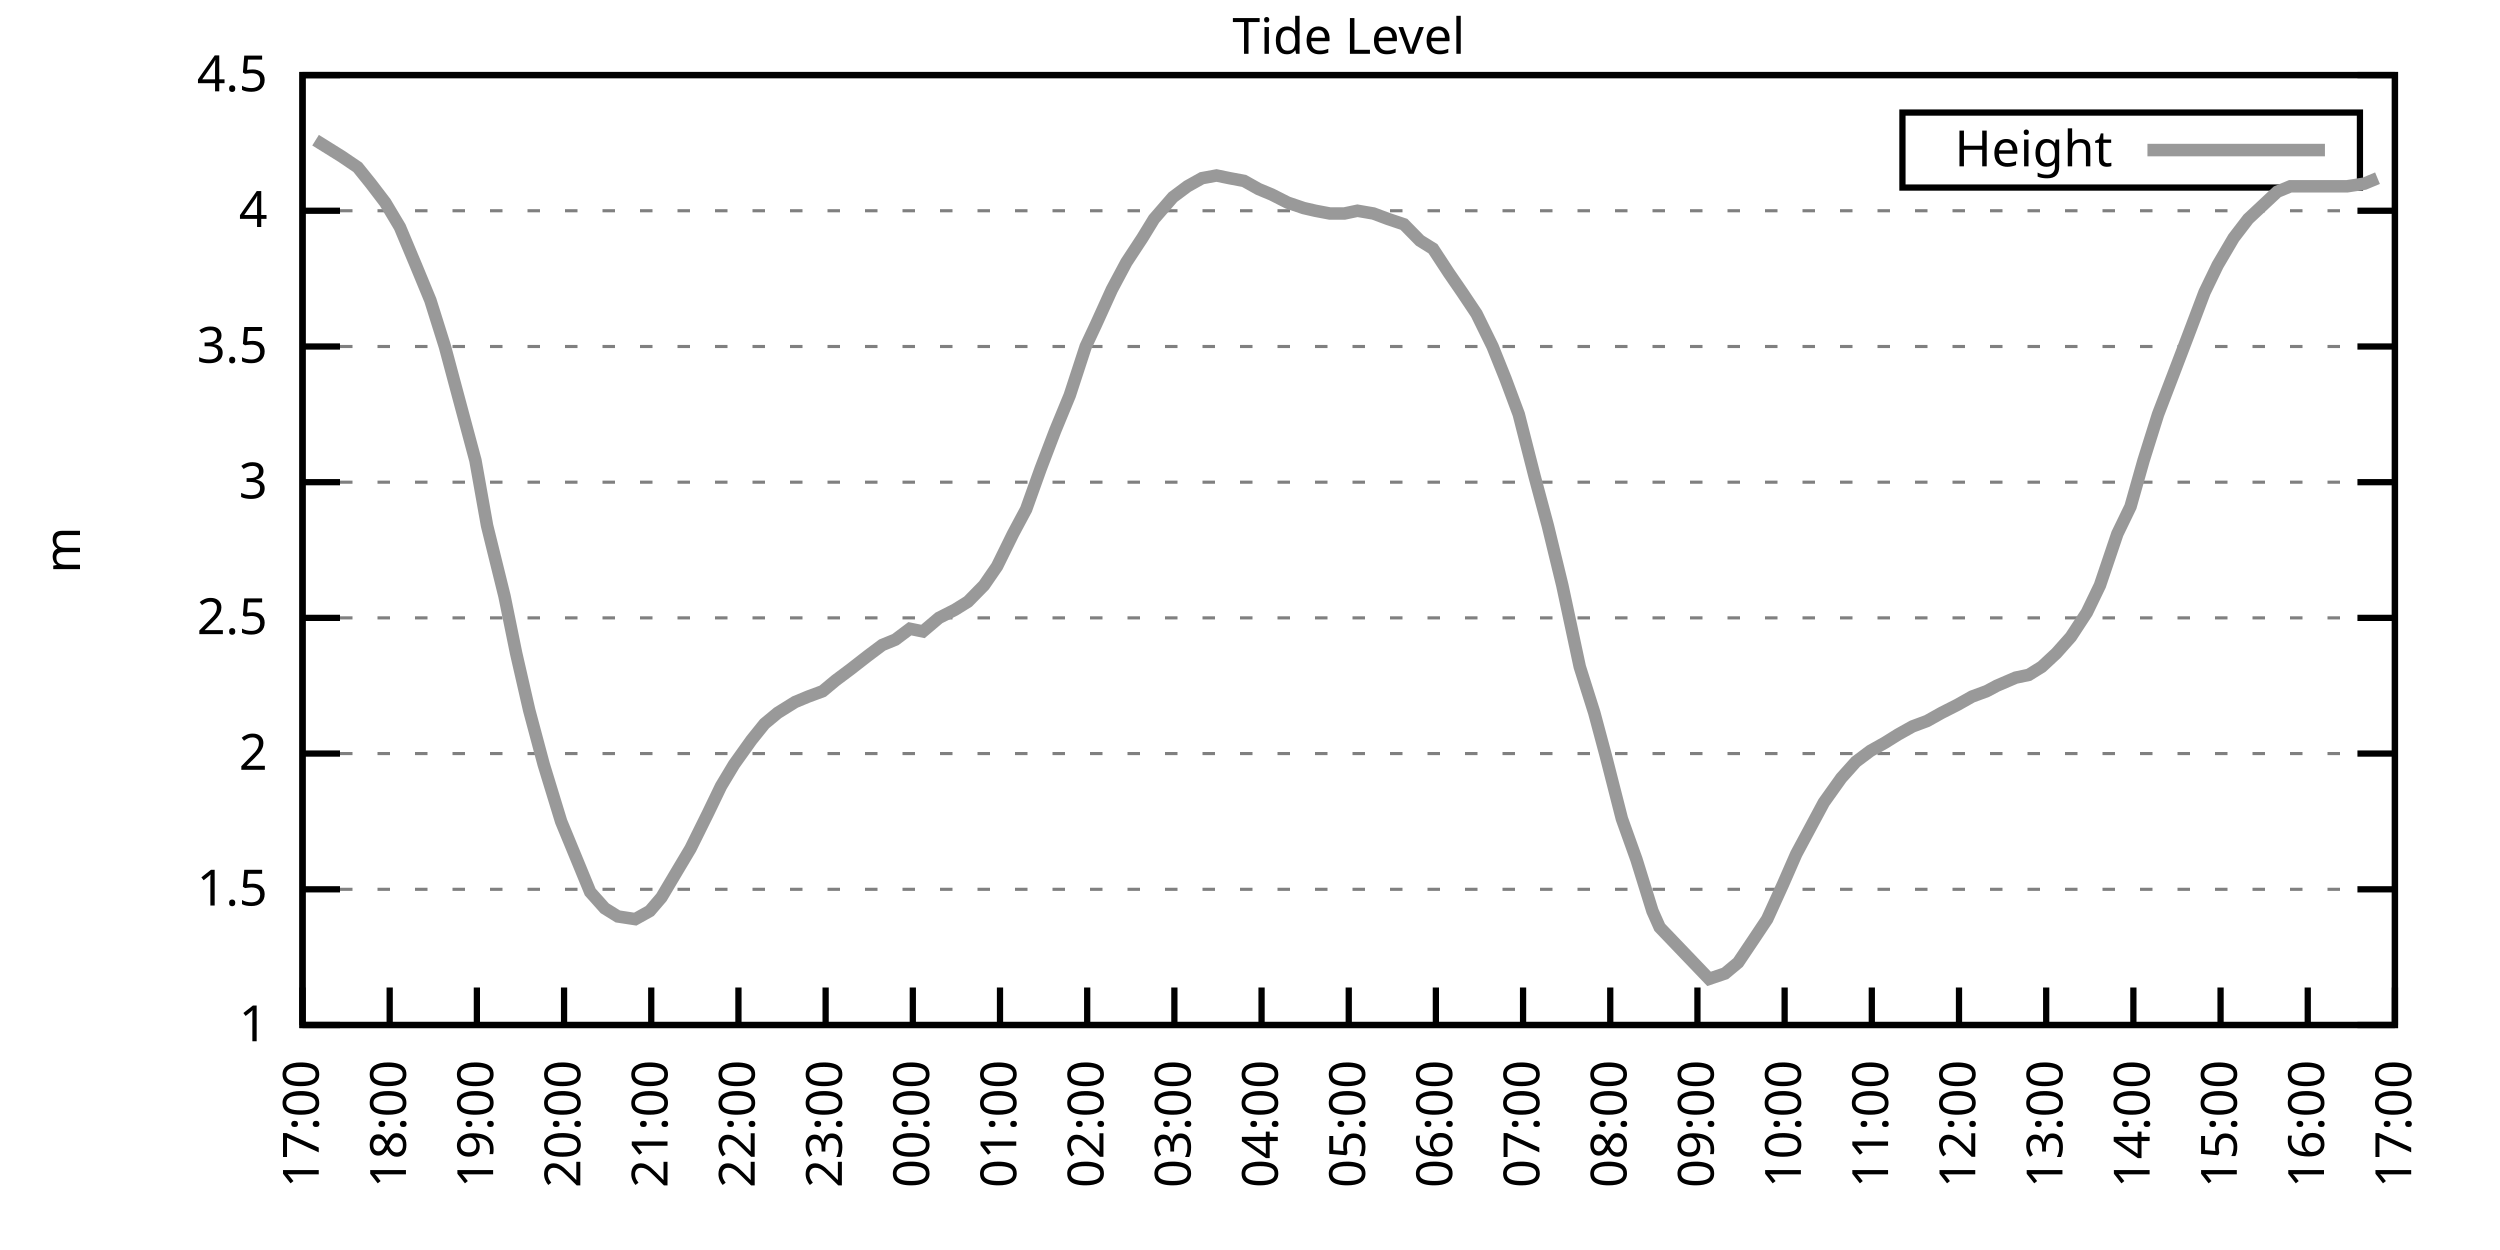
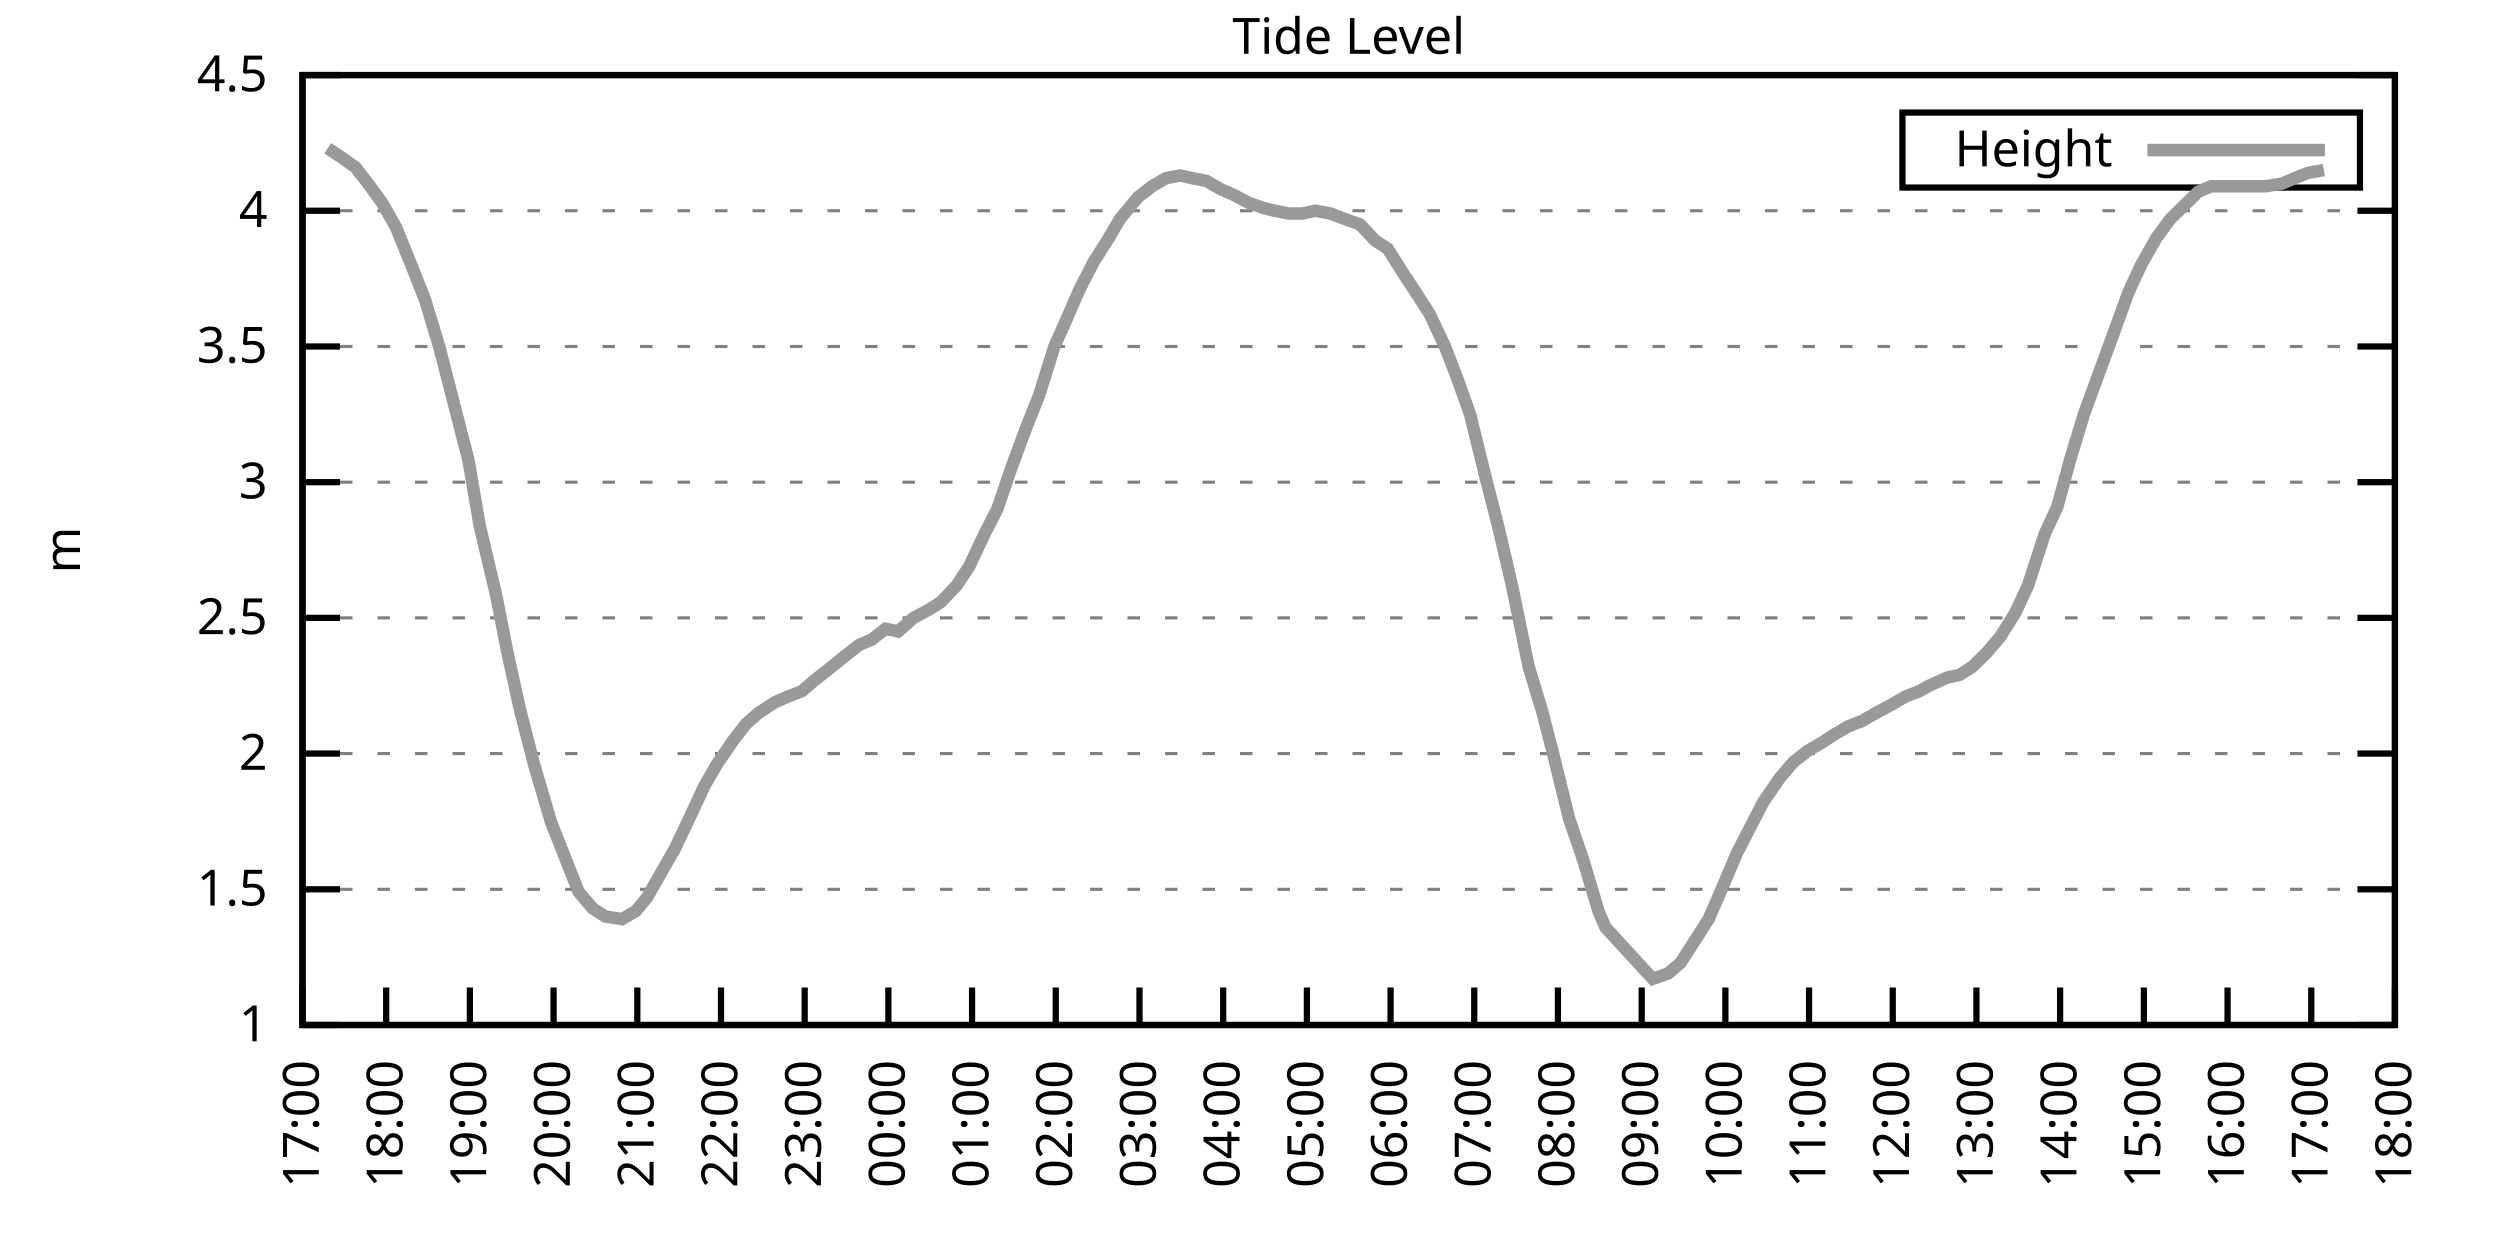
<svg xmlns="http://www.w3.org/2000/svg" xmlns:xlink="http://www.w3.org/1999/xlink" width="400" height="200" viewBox="0 0 400 200">
  <g id="gnuplot_canvas">
    <rect x="0" y="0" width="400" height="200" fill="none" />
    <defs>
      <circle id="gpDot" r="0.5" stroke-width="0.5" stroke="currentColor" />
      <path id="gpPt0" stroke-width="0.333" stroke="currentColor" d="M-1,0 h2 M0,-1 v2" />
      <path id="gpPt1" stroke-width="0.333" stroke="currentColor" d="M-1,-1 L1,1 M1,-1 L-1,1" />
      <path id="gpPt2" stroke-width="0.333" stroke="currentColor" d="M-1,0 L1,0 M0,-1 L0,1 M-1,-1 L1,1 M-1,1 L1,-1" />
      <rect id="gpPt3" stroke-width="0.333" stroke="currentColor" x="-1" y="-1" width="2" height="2" />
      <rect id="gpPt4" stroke-width="0.333" stroke="currentColor" fill="currentColor" x="-1" y="-1" width="2" height="2" />
      <circle id="gpPt5" stroke-width="0.333" stroke="currentColor" cx="0" cy="0" r="1" />
      <use xlink:href="#gpPt5" id="gpPt6" fill="currentColor" stroke="none" />
      <path id="gpPt7" stroke-width="0.333" stroke="currentColor" d="M0,-1.33 L-1.33,0.67 L1.33,0.67 z" />
      <use xlink:href="#gpPt7" id="gpPt8" fill="currentColor" stroke="none" />
      <use xlink:href="#gpPt7" id="gpPt9" stroke="currentColor" transform="rotate(180)" />
      <use xlink:href="#gpPt9" id="gpPt10" fill="currentColor" stroke="none" />
      <use xlink:href="#gpPt3" id="gpPt11" stroke="currentColor" transform="rotate(45)" />
      <use xlink:href="#gpPt11" id="gpPt12" fill="currentColor" stroke="none" />
      <path id="gpPt13" stroke-width="0.333" stroke="currentColor" d="M0,1.330 L1.265,0.411 L0.782,-1.067 L-0.782,-1.076 L-1.265,0.411 z" />
      <use xlink:href="#gpPt13" id="gpPt14" fill="currentColor" stroke="none" />
      <filter id="textbox" filterUnits="objectBoundingBox" x="0" y="0" height="1" width="1">
        <feFlood flood-color="white" flood-opacity="1" result="bgnd" />
        <feComposite in="SourceGraphic" in2="bgnd" operator="atop" />
      </filter>
      <filter id="greybox" filterUnits="objectBoundingBox" x="0" y="0" height="1" width="1">
        <feFlood flood-color="lightgrey" flood-opacity="1" result="grey" />
        <feComposite in="SourceGraphic" in2="grey" operator="atop" />
      </filter>
    </defs>
    <g fill="none" color="white" stroke="currentColor" stroke-width="1.00" stroke-linecap="butt" stroke-linejoin="miter">
</g>
    <g fill="none" color="black" stroke="currentColor" stroke-width="1.00" stroke-linecap="butt" stroke-linejoin="miter">
      <g stroke="none" shape-rendering="crispEdges">
        <polygon fill="rgb(255, 255, 255)" points="48.40,164.00 383.18,164.00 383.18,12.02 48.40,12.02 " />
      </g>
    </g>
    <g fill="none" color="black" stroke="currentColor" stroke-width="1.00" stroke-linecap="butt" stroke-linejoin="miter">
</g>
    <g fill="none" color="black" stroke="black" stroke-width="0.50" stroke-linecap="butt" stroke-linejoin="miter">
</g>
    <g fill="none" color="gray" stroke="currentColor" stroke-width="0.50" stroke-linecap="butt" stroke-linejoin="miter">
      <path stroke="gray" stroke-dasharray="2,4" class="gridline" d="M48.40,164.00 L383.19,164.00  " />
    </g>
    <g fill="none" color="gray" stroke="gray" stroke-width="1.00" stroke-linecap="butt" stroke-linejoin="miter">
</g>
    <g fill="none" color="black" stroke="currentColor" stroke-width="1.00" stroke-linecap="butt" stroke-linejoin="miter">
      <path stroke="black" d="M48.40,164.00 L54.40,164.00 M383.19,164.00 L377.19,164.00  " />
      <g transform="translate(42.80,166.60)" stroke="none" fill="black" font-family="Sans" font-size="8.00" text-anchor="end">
        <text>
          <tspan font-family="Sans"> 1</tspan>
        </text>
      </g>
    </g>
    <g fill="none" color="black" stroke="currentColor" stroke-width="1.00" stroke-linecap="butt" stroke-linejoin="miter">
</g>
    <g fill="none" color="black" stroke="black" stroke-width="0.50" stroke-linecap="butt" stroke-linejoin="miter">
</g>
    <g fill="none" color="gray" stroke="currentColor" stroke-width="0.50" stroke-linecap="butt" stroke-linejoin="miter">
      <path stroke="gray" stroke-dasharray="2,4" class="gridline" d="M48.40,142.29 L383.19,142.29  " />
    </g>
    <g fill="none" color="gray" stroke="gray" stroke-width="1.00" stroke-linecap="butt" stroke-linejoin="miter">
</g>
    <g fill="none" color="black" stroke="currentColor" stroke-width="1.00" stroke-linecap="butt" stroke-linejoin="miter">
      <path stroke="black" d="M48.40,142.29 L54.40,142.29 M383.19,142.29 L377.19,142.29  " />
      <g transform="translate(42.80,144.89)" stroke="none" fill="black" font-family="Sans" font-size="8.00" text-anchor="end">
        <text>
          <tspan font-family="Sans"> 1.5</tspan>
        </text>
      </g>
    </g>
    <g fill="none" color="black" stroke="currentColor" stroke-width="1.00" stroke-linecap="butt" stroke-linejoin="miter">
</g>
    <g fill="none" color="black" stroke="black" stroke-width="0.50" stroke-linecap="butt" stroke-linejoin="miter">
</g>
    <g fill="none" color="gray" stroke="currentColor" stroke-width="0.50" stroke-linecap="butt" stroke-linejoin="miter">
      <path stroke="gray" stroke-dasharray="2,4" class="gridline" d="M48.40,120.57 L383.19,120.57  " />
    </g>
    <g fill="none" color="gray" stroke="gray" stroke-width="1.00" stroke-linecap="butt" stroke-linejoin="miter">
</g>
    <g fill="none" color="black" stroke="currentColor" stroke-width="1.00" stroke-linecap="butt" stroke-linejoin="miter">
      <path stroke="black" d="M48.40,120.57 L54.40,120.57 M383.19,120.57 L377.19,120.57  " />
      <g transform="translate(42.80,123.17)" stroke="none" fill="black" font-family="Sans" font-size="8.00" text-anchor="end">
        <text>
          <tspan font-family="Sans"> 2</tspan>
        </text>
      </g>
    </g>
    <g fill="none" color="black" stroke="currentColor" stroke-width="1.00" stroke-linecap="butt" stroke-linejoin="miter">
</g>
    <g fill="none" color="black" stroke="black" stroke-width="0.50" stroke-linecap="butt" stroke-linejoin="miter">
</g>
    <g fill="none" color="gray" stroke="currentColor" stroke-width="0.50" stroke-linecap="butt" stroke-linejoin="miter">
      <path stroke="gray" stroke-dasharray="2,4" class="gridline" d="M48.40,98.86 L383.19,98.86  " />
    </g>
    <g fill="none" color="gray" stroke="gray" stroke-width="1.00" stroke-linecap="butt" stroke-linejoin="miter">
</g>
    <g fill="none" color="black" stroke="currentColor" stroke-width="1.00" stroke-linecap="butt" stroke-linejoin="miter">
      <path stroke="black" d="M48.40,98.86 L54.40,98.86 M383.19,98.86 L377.19,98.86  " />
      <g transform="translate(42.80,101.46)" stroke="none" fill="black" font-family="Sans" font-size="8.00" text-anchor="end">
        <text>
          <tspan font-family="Sans"> 2.5</tspan>
        </text>
      </g>
    </g>
    <g fill="none" color="black" stroke="currentColor" stroke-width="1.00" stroke-linecap="butt" stroke-linejoin="miter">
</g>
    <g fill="none" color="black" stroke="black" stroke-width="0.50" stroke-linecap="butt" stroke-linejoin="miter">
</g>
    <g fill="none" color="gray" stroke="currentColor" stroke-width="0.50" stroke-linecap="butt" stroke-linejoin="miter">
      <path stroke="gray" stroke-dasharray="2,4" class="gridline" d="M48.40,77.15 L383.19,77.15  " />
    </g>
    <g fill="none" color="gray" stroke="gray" stroke-width="1.00" stroke-linecap="butt" stroke-linejoin="miter">
</g>
    <g fill="none" color="black" stroke="currentColor" stroke-width="1.00" stroke-linecap="butt" stroke-linejoin="miter">
      <path stroke="black" d="M48.40,77.15 L54.40,77.15 M383.19,77.15 L377.19,77.15  " />
      <g transform="translate(42.80,79.75)" stroke="none" fill="black" font-family="Sans" font-size="8.00" text-anchor="end">
        <text>
          <tspan font-family="Sans"> 3</tspan>
        </text>
      </g>
    </g>
    <g fill="none" color="black" stroke="currentColor" stroke-width="1.00" stroke-linecap="butt" stroke-linejoin="miter">
</g>
    <g fill="none" color="black" stroke="black" stroke-width="0.50" stroke-linecap="butt" stroke-linejoin="miter">
</g>
    <g fill="none" color="gray" stroke="currentColor" stroke-width="0.50" stroke-linecap="butt" stroke-linejoin="miter">
      <path stroke="gray" stroke-dasharray="2,4" class="gridline" d="M48.40,55.44 L383.19,55.44  " />
    </g>
    <g fill="none" color="gray" stroke="gray" stroke-width="1.00" stroke-linecap="butt" stroke-linejoin="miter">
</g>
    <g fill="none" color="black" stroke="currentColor" stroke-width="1.00" stroke-linecap="butt" stroke-linejoin="miter">
      <path stroke="black" d="M48.40,55.44 L54.40,55.44 M383.19,55.44 L377.19,55.44  " />
      <g transform="translate(42.80,58.04)" stroke="none" fill="black" font-family="Sans" font-size="8.00" text-anchor="end">
        <text>
          <tspan font-family="Sans"> 3.5</tspan>
        </text>
      </g>
    </g>
    <g fill="none" color="black" stroke="currentColor" stroke-width="1.00" stroke-linecap="butt" stroke-linejoin="miter">
</g>
    <g fill="none" color="black" stroke="black" stroke-width="0.50" stroke-linecap="butt" stroke-linejoin="miter">
</g>
    <g fill="none" color="gray" stroke="currentColor" stroke-width="0.50" stroke-linecap="butt" stroke-linejoin="miter">
      <path stroke="gray" stroke-dasharray="2,4" class="gridline" d="M48.40,33.72 L383.19,33.72  " />
    </g>
    <g fill="none" color="gray" stroke="gray" stroke-width="1.00" stroke-linecap="butt" stroke-linejoin="miter">
</g>
    <g fill="none" color="black" stroke="currentColor" stroke-width="1.00" stroke-linecap="butt" stroke-linejoin="miter">
      <path stroke="black" d="M48.40,33.72 L54.40,33.72 M383.19,33.72 L377.19,33.72  " />
      <g transform="translate(42.80,36.32)" stroke="none" fill="black" font-family="Sans" font-size="8.00" text-anchor="end">
        <text>
          <tspan font-family="Sans"> 4</tspan>
        </text>
      </g>
    </g>
    <g fill="none" color="black" stroke="currentColor" stroke-width="1.00" stroke-linecap="butt" stroke-linejoin="miter">
</g>
    <g fill="none" color="black" stroke="black" stroke-width="0.50" stroke-linecap="butt" stroke-linejoin="miter">
</g>
    <g fill="none" color="gray" stroke="currentColor" stroke-width="0.50" stroke-linecap="butt" stroke-linejoin="miter">
      <path stroke="gray" stroke-dasharray="2,4" class="gridline" d="M48.40,12.01 L383.19,12.01  " />
    </g>
    <g fill="none" color="gray" stroke="gray" stroke-width="1.00" stroke-linecap="butt" stroke-linejoin="miter">
</g>
    <g fill="none" color="black" stroke="currentColor" stroke-width="1.00" stroke-linecap="butt" stroke-linejoin="miter">
      <path stroke="black" d="M48.40,12.01 L54.40,12.01 M383.19,12.01 L377.19,12.01  " />
      <g transform="translate(42.80,14.61)" stroke="none" fill="black" font-family="Sans" font-size="8.00" text-anchor="end">
        <text>
          <tspan font-family="Sans"> 4.5</tspan>
        </text>
      </g>
    </g>
    <g fill="none" color="black" stroke="currentColor" stroke-width="1.00" stroke-linecap="butt" stroke-linejoin="miter">
      <path stroke="black" d="M48.40,164.00 L48.40,158.00  " />
      <g transform="translate(51.00,169.60) rotate(270.00)" stroke="none" fill="black" font-family="Sans" font-size="8.00" text-anchor="end">
        <text>
          <tspan font-family="Sans">17:00</tspan>
        </text>
      </g>
    </g>
    <g fill="none" color="black" stroke="currentColor" stroke-width="1.00" stroke-linecap="butt" stroke-linejoin="miter">
-       <path stroke="black" d="M62.35,164.00 L62.35,158.00  " />
-       <g transform="translate(64.95,169.60) rotate(270.00)" stroke="none" fill="black" font-family="Sans" font-size="8.00" text-anchor="end">
+       <path stroke="black" d="M61.79,164.00 L61.79,158.00  " />
+       <g transform="translate(64.39,169.60) rotate(270.00)" stroke="none" fill="black" font-family="Sans" font-size="8.00" text-anchor="end">
        <text>
          <tspan font-family="Sans">18:00</tspan>
        </text>
      </g>
    </g>
    <g fill="none" color="black" stroke="currentColor" stroke-width="1.00" stroke-linecap="butt" stroke-linejoin="miter">
-       <path stroke="black" d="M76.30,164.00 L76.30,158.00  " />
-       <g transform="translate(78.90,169.60) rotate(270.00)" stroke="none" fill="black" font-family="Sans" font-size="8.00" text-anchor="end">
+       <path stroke="black" d="M75.18,164.00 L75.18,158.00  " />
+       <g transform="translate(77.78,169.60) rotate(270.00)" stroke="none" fill="black" font-family="Sans" font-size="8.00" text-anchor="end">
        <text>
          <tspan font-family="Sans">19:00</tspan>
        </text>
      </g>
    </g>
    <g fill="none" color="black" stroke="currentColor" stroke-width="1.00" stroke-linecap="butt" stroke-linejoin="miter">
-       <path stroke="black" d="M90.25,164.00 L90.25,158.00  " />
-       <g transform="translate(92.85,169.60) rotate(270.00)" stroke="none" fill="black" font-family="Sans" font-size="8.00" text-anchor="end">
+       <path stroke="black" d="M88.57,164.00 L88.57,158.00  " />
+       <g transform="translate(91.17,169.60) rotate(270.00)" stroke="none" fill="black" font-family="Sans" font-size="8.00" text-anchor="end">
        <text>
          <tspan font-family="Sans">20:00</tspan>
        </text>
      </g>
    </g>
    <g fill="none" color="black" stroke="currentColor" stroke-width="1.00" stroke-linecap="butt" stroke-linejoin="miter">
-       <path stroke="black" d="M104.20,164.00 L104.20,158.00  " />
-       <g transform="translate(106.80,169.60) rotate(270.00)" stroke="none" fill="black" font-family="Sans" font-size="8.00" text-anchor="end">
+       <path stroke="black" d="M101.97,164.00 L101.97,158.00  " />
+       <g transform="translate(104.57,169.60) rotate(270.00)" stroke="none" fill="black" font-family="Sans" font-size="8.00" text-anchor="end">
        <text>
          <tspan font-family="Sans">21:00</tspan>
        </text>
      </g>
    </g>
    <g fill="none" color="black" stroke="currentColor" stroke-width="1.00" stroke-linecap="butt" stroke-linejoin="miter">
-       <path stroke="black" d="M118.15,164.00 L118.15,158.00  " />
-       <g transform="translate(120.75,169.60) rotate(270.00)" stroke="none" fill="black" font-family="Sans" font-size="8.00" text-anchor="end">
+       <path stroke="black" d="M115.36,164.00 L115.36,158.00  " />
+       <g transform="translate(117.96,169.60) rotate(270.00)" stroke="none" fill="black" font-family="Sans" font-size="8.00" text-anchor="end">
        <text>
          <tspan font-family="Sans">22:00</tspan>
        </text>
      </g>
    </g>
    <g fill="none" color="black" stroke="currentColor" stroke-width="1.00" stroke-linecap="butt" stroke-linejoin="miter">
-       <path stroke="black" d="M132.10,164.00 L132.10,158.00  " />
-       <g transform="translate(134.70,169.60) rotate(270.00)" stroke="none" fill="black" font-family="Sans" font-size="8.00" text-anchor="end">
+       <path stroke="black" d="M128.75,164.00 L128.75,158.00  " />
+       <g transform="translate(131.35,169.60) rotate(270.00)" stroke="none" fill="black" font-family="Sans" font-size="8.00" text-anchor="end">
        <text>
          <tspan font-family="Sans">23:00</tspan>
        </text>
      </g>
    </g>
    <g fill="none" color="black" stroke="currentColor" stroke-width="1.00" stroke-linecap="butt" stroke-linejoin="miter">
-       <path stroke="black" d="M146.05,164.00 L146.05,158.00  " />
-       <g transform="translate(148.65,169.60) rotate(270.00)" stroke="none" fill="black" font-family="Sans" font-size="8.00" text-anchor="end">
+       <path stroke="black" d="M142.14,164.00 L142.14,158.00  " />
+       <g transform="translate(144.74,169.60) rotate(270.00)" stroke="none" fill="black" font-family="Sans" font-size="8.00" text-anchor="end">
        <text>
          <tspan font-family="Sans">00:00</tspan>
        </text>
      </g>
    </g>
    <g fill="none" color="black" stroke="currentColor" stroke-width="1.00" stroke-linecap="butt" stroke-linejoin="miter">
-       <path stroke="black" d="M160.00,164.00 L160.00,158.00  " />
-       <g transform="translate(162.60,169.60) rotate(270.00)" stroke="none" fill="black" font-family="Sans" font-size="8.00" text-anchor="end">
+       <path stroke="black" d="M155.53,164.00 L155.53,158.00  " />
+       <g transform="translate(158.13,169.60) rotate(270.00)" stroke="none" fill="black" font-family="Sans" font-size="8.00" text-anchor="end">
        <text>
          <tspan font-family="Sans">01:00</tspan>
        </text>
      </g>
    </g>
    <g fill="none" color="black" stroke="currentColor" stroke-width="1.00" stroke-linecap="butt" stroke-linejoin="miter">
-       <path stroke="black" d="M173.95,164.00 L173.95,158.00  " />
-       <g transform="translate(176.55,169.60) rotate(270.00)" stroke="none" fill="black" font-family="Sans" font-size="8.00" text-anchor="end">
+       <path stroke="black" d="M168.92,164.00 L168.92,158.00  " />
+       <g transform="translate(171.52,169.60) rotate(270.00)" stroke="none" fill="black" font-family="Sans" font-size="8.00" text-anchor="end">
        <text>
          <tspan font-family="Sans">02:00</tspan>
        </text>
      </g>
    </g>
    <g fill="none" color="black" stroke="currentColor" stroke-width="1.00" stroke-linecap="butt" stroke-linejoin="miter">
-       <path stroke="black" d="M187.90,164.00 L187.90,158.00  " />
-       <g transform="translate(190.50,169.60) rotate(270.00)" stroke="none" fill="black" font-family="Sans" font-size="8.00" text-anchor="end">
+       <path stroke="black" d="M182.32,164.00 L182.32,158.00  " />
+       <g transform="translate(184.92,169.60) rotate(270.00)" stroke="none" fill="black" font-family="Sans" font-size="8.00" text-anchor="end">
        <text>
          <tspan font-family="Sans">03:00</tspan>
        </text>
      </g>
    </g>
    <g fill="none" color="black" stroke="currentColor" stroke-width="1.00" stroke-linecap="butt" stroke-linejoin="miter">
-       <path stroke="black" d="M201.85,164.00 L201.85,158.00  " />
-       <g transform="translate(204.45,169.60) rotate(270.00)" stroke="none" fill="black" font-family="Sans" font-size="8.00" text-anchor="end">
+       <path stroke="black" d="M195.71,164.00 L195.71,158.00  " />
+       <g transform="translate(198.31,169.60) rotate(270.00)" stroke="none" fill="black" font-family="Sans" font-size="8.00" text-anchor="end">
        <text>
          <tspan font-family="Sans">04:00</tspan>
        </text>
      </g>
    </g>
    <g fill="none" color="black" stroke="currentColor" stroke-width="1.00" stroke-linecap="butt" stroke-linejoin="miter">
-       <path stroke="black" d="M215.80,164.00 L215.80,158.00  " />
-       <g transform="translate(218.40,169.60) rotate(270.00)" stroke="none" fill="black" font-family="Sans" font-size="8.00" text-anchor="end">
+       <path stroke="black" d="M209.10,164.00 L209.10,158.00  " />
+       <g transform="translate(211.70,169.60) rotate(270.00)" stroke="none" fill="black" font-family="Sans" font-size="8.00" text-anchor="end">
        <text>
          <tspan font-family="Sans">05:00</tspan>
        </text>
      </g>
    </g>
    <g fill="none" color="black" stroke="currentColor" stroke-width="1.00" stroke-linecap="butt" stroke-linejoin="miter">
-       <path stroke="black" d="M229.74,164.00 L229.74,158.00  " />
-       <g transform="translate(232.34,169.60) rotate(270.00)" stroke="none" fill="black" font-family="Sans" font-size="8.00" text-anchor="end">
+       <path stroke="black" d="M222.49,164.00 L222.49,158.00  " />
+       <g transform="translate(225.09,169.60) rotate(270.00)" stroke="none" fill="black" font-family="Sans" font-size="8.00" text-anchor="end">
        <text>
          <tspan font-family="Sans">06:00</tspan>
        </text>
      </g>
    </g>
    <g fill="none" color="black" stroke="currentColor" stroke-width="1.00" stroke-linecap="butt" stroke-linejoin="miter">
-       <path stroke="black" d="M243.69,164.00 L243.69,158.00  " />
-       <g transform="translate(246.29,169.60) rotate(270.00)" stroke="none" fill="black" font-family="Sans" font-size="8.00" text-anchor="end">
+       <path stroke="black" d="M235.88,164.00 L235.88,158.00  " />
+       <g transform="translate(238.48,169.60) rotate(270.00)" stroke="none" fill="black" font-family="Sans" font-size="8.00" text-anchor="end">
        <text>
          <tspan font-family="Sans">07:00</tspan>
        </text>
      </g>
    </g>
    <g fill="none" color="black" stroke="currentColor" stroke-width="1.00" stroke-linecap="butt" stroke-linejoin="miter">
-       <path stroke="black" d="M257.64,164.00 L257.64,158.00  " />
-       <g transform="translate(260.24,169.60) rotate(270.00)" stroke="none" fill="black" font-family="Sans" font-size="8.00" text-anchor="end">
+       <path stroke="black" d="M249.27,164.00 L249.27,158.00  " />
+       <g transform="translate(251.87,169.60) rotate(270.00)" stroke="none" fill="black" font-family="Sans" font-size="8.00" text-anchor="end">
        <text>
          <tspan font-family="Sans">08:00</tspan>
        </text>
      </g>
    </g>
    <g fill="none" color="black" stroke="currentColor" stroke-width="1.00" stroke-linecap="butt" stroke-linejoin="miter">
-       <path stroke="black" d="M271.59,164.00 L271.59,158.00  " />
-       <g transform="translate(274.19,169.60) rotate(270.00)" stroke="none" fill="black" font-family="Sans" font-size="8.00" text-anchor="end">
+       <path stroke="black" d="M262.67,164.00 L262.67,158.00  " />
+       <g transform="translate(265.27,169.60) rotate(270.00)" stroke="none" fill="black" font-family="Sans" font-size="8.00" text-anchor="end">
        <text>
          <tspan font-family="Sans">09:00</tspan>
        </text>
      </g>
    </g>
    <g fill="none" color="black" stroke="currentColor" stroke-width="1.00" stroke-linecap="butt" stroke-linejoin="miter">
-       <path stroke="black" d="M285.54,164.00 L285.54,158.00  " />
-       <g transform="translate(288.14,169.60) rotate(270.00)" stroke="none" fill="black" font-family="Sans" font-size="8.00" text-anchor="end">
+       <path stroke="black" d="M276.06,164.00 L276.06,158.00  " />
+       <g transform="translate(278.66,169.60) rotate(270.00)" stroke="none" fill="black" font-family="Sans" font-size="8.00" text-anchor="end">
        <text>
          <tspan font-family="Sans">10:00</tspan>
        </text>
      </g>
    </g>
    <g fill="none" color="black" stroke="currentColor" stroke-width="1.00" stroke-linecap="butt" stroke-linejoin="miter">
-       <path stroke="black" d="M299.49,164.00 L299.49,158.00  " />
-       <g transform="translate(302.09,169.60) rotate(270.00)" stroke="none" fill="black" font-family="Sans" font-size="8.00" text-anchor="end">
+       <path stroke="black" d="M289.45,164.00 L289.45,158.00  " />
+       <g transform="translate(292.05,169.60) rotate(270.00)" stroke="none" fill="black" font-family="Sans" font-size="8.00" text-anchor="end">
        <text>
          <tspan font-family="Sans">11:00</tspan>
        </text>
      </g>
    </g>
    <g fill="none" color="black" stroke="currentColor" stroke-width="1.00" stroke-linecap="butt" stroke-linejoin="miter">
-       <path stroke="black" d="M313.44,164.00 L313.44,158.00  " />
-       <g transform="translate(316.04,169.60) rotate(270.00)" stroke="none" fill="black" font-family="Sans" font-size="8.00" text-anchor="end">
+       <path stroke="black" d="M302.84,164.00 L302.84,158.00  " />
+       <g transform="translate(305.44,169.60) rotate(270.00)" stroke="none" fill="black" font-family="Sans" font-size="8.00" text-anchor="end">
        <text>
          <tspan font-family="Sans">12:00</tspan>
        </text>
      </g>
    </g>
    <g fill="none" color="black" stroke="currentColor" stroke-width="1.00" stroke-linecap="butt" stroke-linejoin="miter">
-       <path stroke="black" d="M327.39,164.00 L327.39,158.00  " />
-       <g transform="translate(329.99,169.60) rotate(270.00)" stroke="none" fill="black" font-family="Sans" font-size="8.00" text-anchor="end">
+       <path stroke="black" d="M316.23,164.00 L316.23,158.00  " />
+       <g transform="translate(318.83,169.60) rotate(270.00)" stroke="none" fill="black" font-family="Sans" font-size="8.00" text-anchor="end">
        <text>
          <tspan font-family="Sans">13:00</tspan>
        </text>
      </g>
    </g>
    <g fill="none" color="black" stroke="currentColor" stroke-width="1.00" stroke-linecap="butt" stroke-linejoin="miter">
-       <path stroke="black" d="M341.34,164.00 L341.34,158.00  " />
-       <g transform="translate(343.94,169.60) rotate(270.00)" stroke="none" fill="black" font-family="Sans" font-size="8.00" text-anchor="end">
+       <path stroke="black" d="M329.62,164.00 L329.62,158.00  " />
+       <g transform="translate(332.22,169.60) rotate(270.00)" stroke="none" fill="black" font-family="Sans" font-size="8.00" text-anchor="end">
        <text>
          <tspan font-family="Sans">14:00</tspan>
        </text>
      </g>
    </g>
    <g fill="none" color="black" stroke="currentColor" stroke-width="1.00" stroke-linecap="butt" stroke-linejoin="miter">
-       <path stroke="black" d="M355.29,164.00 L355.29,158.00  " />
-       <g transform="translate(357.89,169.60) rotate(270.00)" stroke="none" fill="black" font-family="Sans" font-size="8.00" text-anchor="end">
+       <path stroke="black" d="M343.02,164.00 L343.02,158.00  " />
+       <g transform="translate(345.62,169.60) rotate(270.00)" stroke="none" fill="black" font-family="Sans" font-size="8.00" text-anchor="end">
        <text>
          <tspan font-family="Sans">15:00</tspan>
        </text>
      </g>
    </g>
    <g fill="none" color="black" stroke="currentColor" stroke-width="1.00" stroke-linecap="butt" stroke-linejoin="miter">
-       <path stroke="black" d="M369.24,164.00 L369.24,158.00  " />
-       <g transform="translate(371.84,169.60) rotate(270.00)" stroke="none" fill="black" font-family="Sans" font-size="8.00" text-anchor="end">
+       <path stroke="black" d="M356.41,164.00 L356.41,158.00  " />
+       <g transform="translate(359.01,169.60) rotate(270.00)" stroke="none" fill="black" font-family="Sans" font-size="8.00" text-anchor="end">
        <text>
          <tspan font-family="Sans">16:00</tspan>
+         </text>
+       </g>
+     </g>
+     <g fill="none" color="black" stroke="currentColor" stroke-width="1.00" stroke-linecap="butt" stroke-linejoin="miter">
+       <path stroke="black" d="M369.80,164.00 L369.80,158.00  " />
+       <g transform="translate(372.40,169.60) rotate(270.00)" stroke="none" fill="black" font-family="Sans" font-size="8.00" text-anchor="end">
+         <text>
+           <tspan font-family="Sans">17:00</tspan>
        </text>
      </g>
    </g>
    <g fill="none" color="black" stroke="currentColor" stroke-width="1.00" stroke-linecap="butt" stroke-linejoin="miter">
      <path stroke="black" d="M383.19,164.00 L383.19,158.00  " />
      <g transform="translate(385.79,169.60) rotate(270.00)" stroke="none" fill="black" font-family="Sans" font-size="8.00" text-anchor="end">
        <text>
-           <tspan font-family="Sans">17:00</tspan>
+           <tspan font-family="Sans">18:00</tspan>
        </text>
      </g>
    </g>
    <g fill="none" color="black" stroke="currentColor" stroke-width="1.00" stroke-linecap="butt" stroke-linejoin="miter">
</g>
    <g fill="none" color="black" stroke="currentColor" stroke-width="1.00" stroke-linecap="butt" stroke-linejoin="miter">
      <path stroke="black" d="M48.40,12.01 L48.40,164.00 L383.19,164.00 L383.19,12.01 L48.40,12.01 Z  " />
    </g>
    <g fill="none" color="black" stroke="currentColor" stroke-width="1.00" stroke-linecap="butt" stroke-linejoin="miter">
</g>
    <g fill="none" color="black" stroke="currentColor" stroke-width="1.00" stroke-linecap="butt" stroke-linejoin="miter">
      <path stroke="black" d="M304.39,30.01 L304.39,18.01 L377.59,18.01 L377.59,30.01 L304.39,30.01 Z  " />
    </g>
    <g id="Tide_level_plot_1">
      <g fill="none" color="white" stroke="black" stroke-width="2.00" stroke-linecap="butt" stroke-linejoin="miter">
</g>
      <g fill="none" color="black" stroke="currentColor" stroke-width="2.00" stroke-linecap="butt" stroke-linejoin="miter">
        <g transform="translate(337.99,26.61)" stroke="none" fill="black" font-family="Sans" font-size="8.00" text-anchor="end">
          <text>
            <tspan font-family="Sans">Height</tspan>
          </text>
        </g>
      </g>
      <g fill="none" color="black" stroke="currentColor" stroke-width="2.00" stroke-linecap="butt" stroke-linejoin="miter">
-         <path stroke="rgb(153, 153, 153)" d="M343.59,24.01 L371.99,24.01 M50.49,22.43 L52.58,23.73 L54.68,25.04 L57.23,26.77 L59.33,29.38 L61.65,32.42   L63.98,36.33 L66.53,42.41 L68.86,48.05 L71.18,55.44 L73.74,64.99 L76.07,73.67 L77.93,84.10 L80.72,95.39   L82.58,104.51 L84.67,113.63 L86.99,122.31 L89.78,131.43 L92.11,137.08 L94.43,142.72 L96.76,145.33 L98.85,146.63   L101.64,147.06 L103.97,145.76 L105.83,143.59 L108.15,139.68 L110.48,135.77 L113.27,130.13 L115.36,125.79 L117.45,122.31   L120.24,118.40 L122.33,115.80 L124.43,114.06 L127.22,112.32 L129.31,111.45 L131.63,110.59 L133.72,108.85 L136.05,107.11   L138.84,104.94 L141.16,103.20 L143.26,102.34 L145.58,100.60 L147.67,101.03 L150.23,98.86 L152.79,97.56 L154.88,96.26   L157.44,93.65 L159.53,90.61 L162.09,85.40 L164.18,81.49 L166.51,74.98 L168.83,68.90 L171.16,63.25 L173.71,55.44   L175.34,51.96 L177.90,46.32 L180.22,41.97 L182.78,38.07 L184.64,35.03 L187.66,31.55 L189.99,29.81 L192.31,28.51   L194.64,28.08 L196.73,28.51 L199.06,28.95 L201.38,30.25 L203.47,31.12 L206.03,32.42 L208.59,33.29 L210.45,33.72   L212.77,34.16 L215.10,34.16 L217.19,33.72 L219.75,34.16 L222.07,35.03 L224.63,35.89 L227.19,38.50 L229.28,39.80   L231.84,43.71 L233.93,46.75 L236.25,50.22 L238.81,55.44 L240.90,60.65 L243.00,66.29 L245.55,76.28 L247.65,84.10   L249.97,93.65 L252.76,106.68 L255.09,114.06 L256.95,121.01 L259.50,131.00 L261.83,137.51 L264.39,145.76 L265.55,148.37   L273.45,156.62 L276.01,155.75 L278.10,154.01 L280.43,150.54 L282.75,147.06 L285.31,141.42 L287.40,136.64 L289.96,131.86   L291.82,128.39 L294.61,124.48 L296.94,121.88 L299.26,120.14 L301.58,118.84 L303.68,117.53 L306.00,116.23 L308.33,115.36   L310.65,114.06 L313.21,112.76 L315.53,111.45 L317.86,110.59 L319.49,109.72 L322.51,108.42 L324.60,107.98 L326.69,106.68   L329.02,104.51 L331.34,101.90 L333.90,97.99 L335.99,93.65 L338.78,85.40 L340.88,81.06 L342.97,73.67 L345.29,66.29   L347.62,60.21 L349.94,54.13 L352.73,46.75 L354.83,42.41 L357.38,38.07 L359.71,35.03 L361.57,33.29 L364.36,30.68   L366.45,29.81 L369.01,29.81 L371.33,29.81 L373.43,29.81 L375.52,29.81 L378.31,29.38 L380.40,28.51  " />
+         <path stroke="rgb(153, 153, 153)" d="M343.59,24.01 L371.99,24.01 M52.42,23.73 L54.43,25.04 L56.88,26.77 L58.89,29.38 L61.12,32.42 L63.35,36.33   L65.81,42.41 L68.04,48.05 L70.27,55.44 L72.73,64.99 L74.96,73.67 L76.75,84.10 L79.42,95.39 L81.21,104.51   L83.22,113.63 L85.45,122.31 L88.13,131.43 L90.36,137.08 L92.59,142.72 L94.82,145.33 L96.83,146.63 L99.51,147.06   L101.74,145.76 L103.53,143.59 L105.76,139.68 L107.99,135.77 L110.67,130.13 L112.68,125.79 L114.69,122.31 L117.37,118.40   L119.38,115.80 L121.38,114.06 L124.06,112.32 L126.07,111.45 L128.30,110.59 L130.31,108.85 L132.54,107.11 L135.22,104.94   L137.45,103.20 L139.46,102.34 L141.69,100.60 L143.70,101.03 L146.16,98.86 L148.61,97.56 L150.62,96.26 L153.08,93.65   L155.09,90.61 L157.54,85.40 L159.55,81.49 L161.78,74.98 L164.01,68.90 L166.25,63.25 L168.70,55.44 L170.26,51.96   L172.72,46.32 L174.95,41.97 L177.41,38.07 L179.19,35.03 L182.09,31.55 L184.32,29.81 L186.56,28.51 L188.79,28.08   L190.80,28.51 L193.03,28.95 L195.26,30.25 L197.27,31.12 L199.73,32.42 L202.18,33.29 L203.97,33.72 L206.20,34.16   L208.43,34.16 L210.44,33.72 L212.89,34.16 L215.13,35.03 L217.58,35.89 L220.04,38.50 L222.04,39.80 L224.50,43.71   L226.51,46.75 L228.74,50.22 L231.20,55.44 L233.20,60.65 L235.21,66.29 L237.67,76.28 L239.68,84.10 L241.91,93.65   L244.59,106.68 L246.82,114.06 L248.60,121.01 L251.06,131.00 L253.29,137.51 L255.75,145.76 L256.86,148.37 L264.45,156.62   L266.91,155.75 L268.92,154.01 L271.15,150.54 L273.38,147.06 L275.83,141.42 L277.84,136.64 L280.30,131.86 L282.08,128.39   L284.76,124.48 L286.99,121.88 L289.23,120.14 L291.46,118.84 L293.47,117.53 L295.70,116.23 L297.93,115.36 L300.16,114.06   L302.62,112.76 L304.85,111.45 L307.08,110.59 L308.64,109.72 L311.54,108.42 L313.55,107.98 L315.56,106.68 L317.79,104.51   L320.03,101.90 L322.48,97.99 L324.49,93.65 L327.17,85.40 L329.18,81.06 L331.19,73.67 L333.42,66.29 L335.65,60.21   L337.88,54.13 L340.56,46.75 L342.57,42.41 L345.02,38.07 L347.26,35.03 L349.04,33.29 L351.72,30.68 L353.73,29.81   L356.18,29.81 L358.42,29.81 L360.42,29.81 L362.43,29.81 L365.11,29.38 L367.12,28.51 L369.35,27.64 L371.81,27.21    " />
      </g>
    </g>
    <g fill="none" color="black" stroke="currentColor" stroke-width="2.00" stroke-linecap="butt" stroke-linejoin="miter">
</g>
    <g fill="none" color="black" stroke="black" stroke-width="1.00" stroke-linecap="butt" stroke-linejoin="miter">
</g>
    <g fill="none" color="black" stroke="currentColor" stroke-width="1.00" stroke-linecap="butt" stroke-linejoin="miter">
      <path stroke="black" d="M48.40,12.01 L48.40,164.00 L383.19,164.00 L383.19,12.01 L48.40,12.01 Z  " />
      <g transform="translate(12.80,88.01) rotate(270.00)" stroke="none" fill="black" font-family="Sans" font-size="8.00" text-anchor="middle">
        <text>
          <tspan font-family="Sans">m</tspan>
        </text>
      </g>
    </g>
    <g fill="none" color="black" stroke="currentColor" stroke-width="1.00" stroke-linecap="butt" stroke-linejoin="miter">
</g>
    <g fill="none" color="black" stroke="currentColor" stroke-width="1.00" stroke-linecap="butt" stroke-linejoin="miter">
      <g transform="translate(215.79,8.61)" stroke="none" fill="black" font-family="Sans" font-size="8.00" text-anchor="middle">
        <text>
          <tspan font-family="Sans">Tide Level</tspan>
        </text>
      </g>
    </g>
    <g fill="none" color="black" stroke="currentColor" stroke-width="1.00" stroke-linecap="butt" stroke-linejoin="miter">
</g>
  </g>
</svg>
